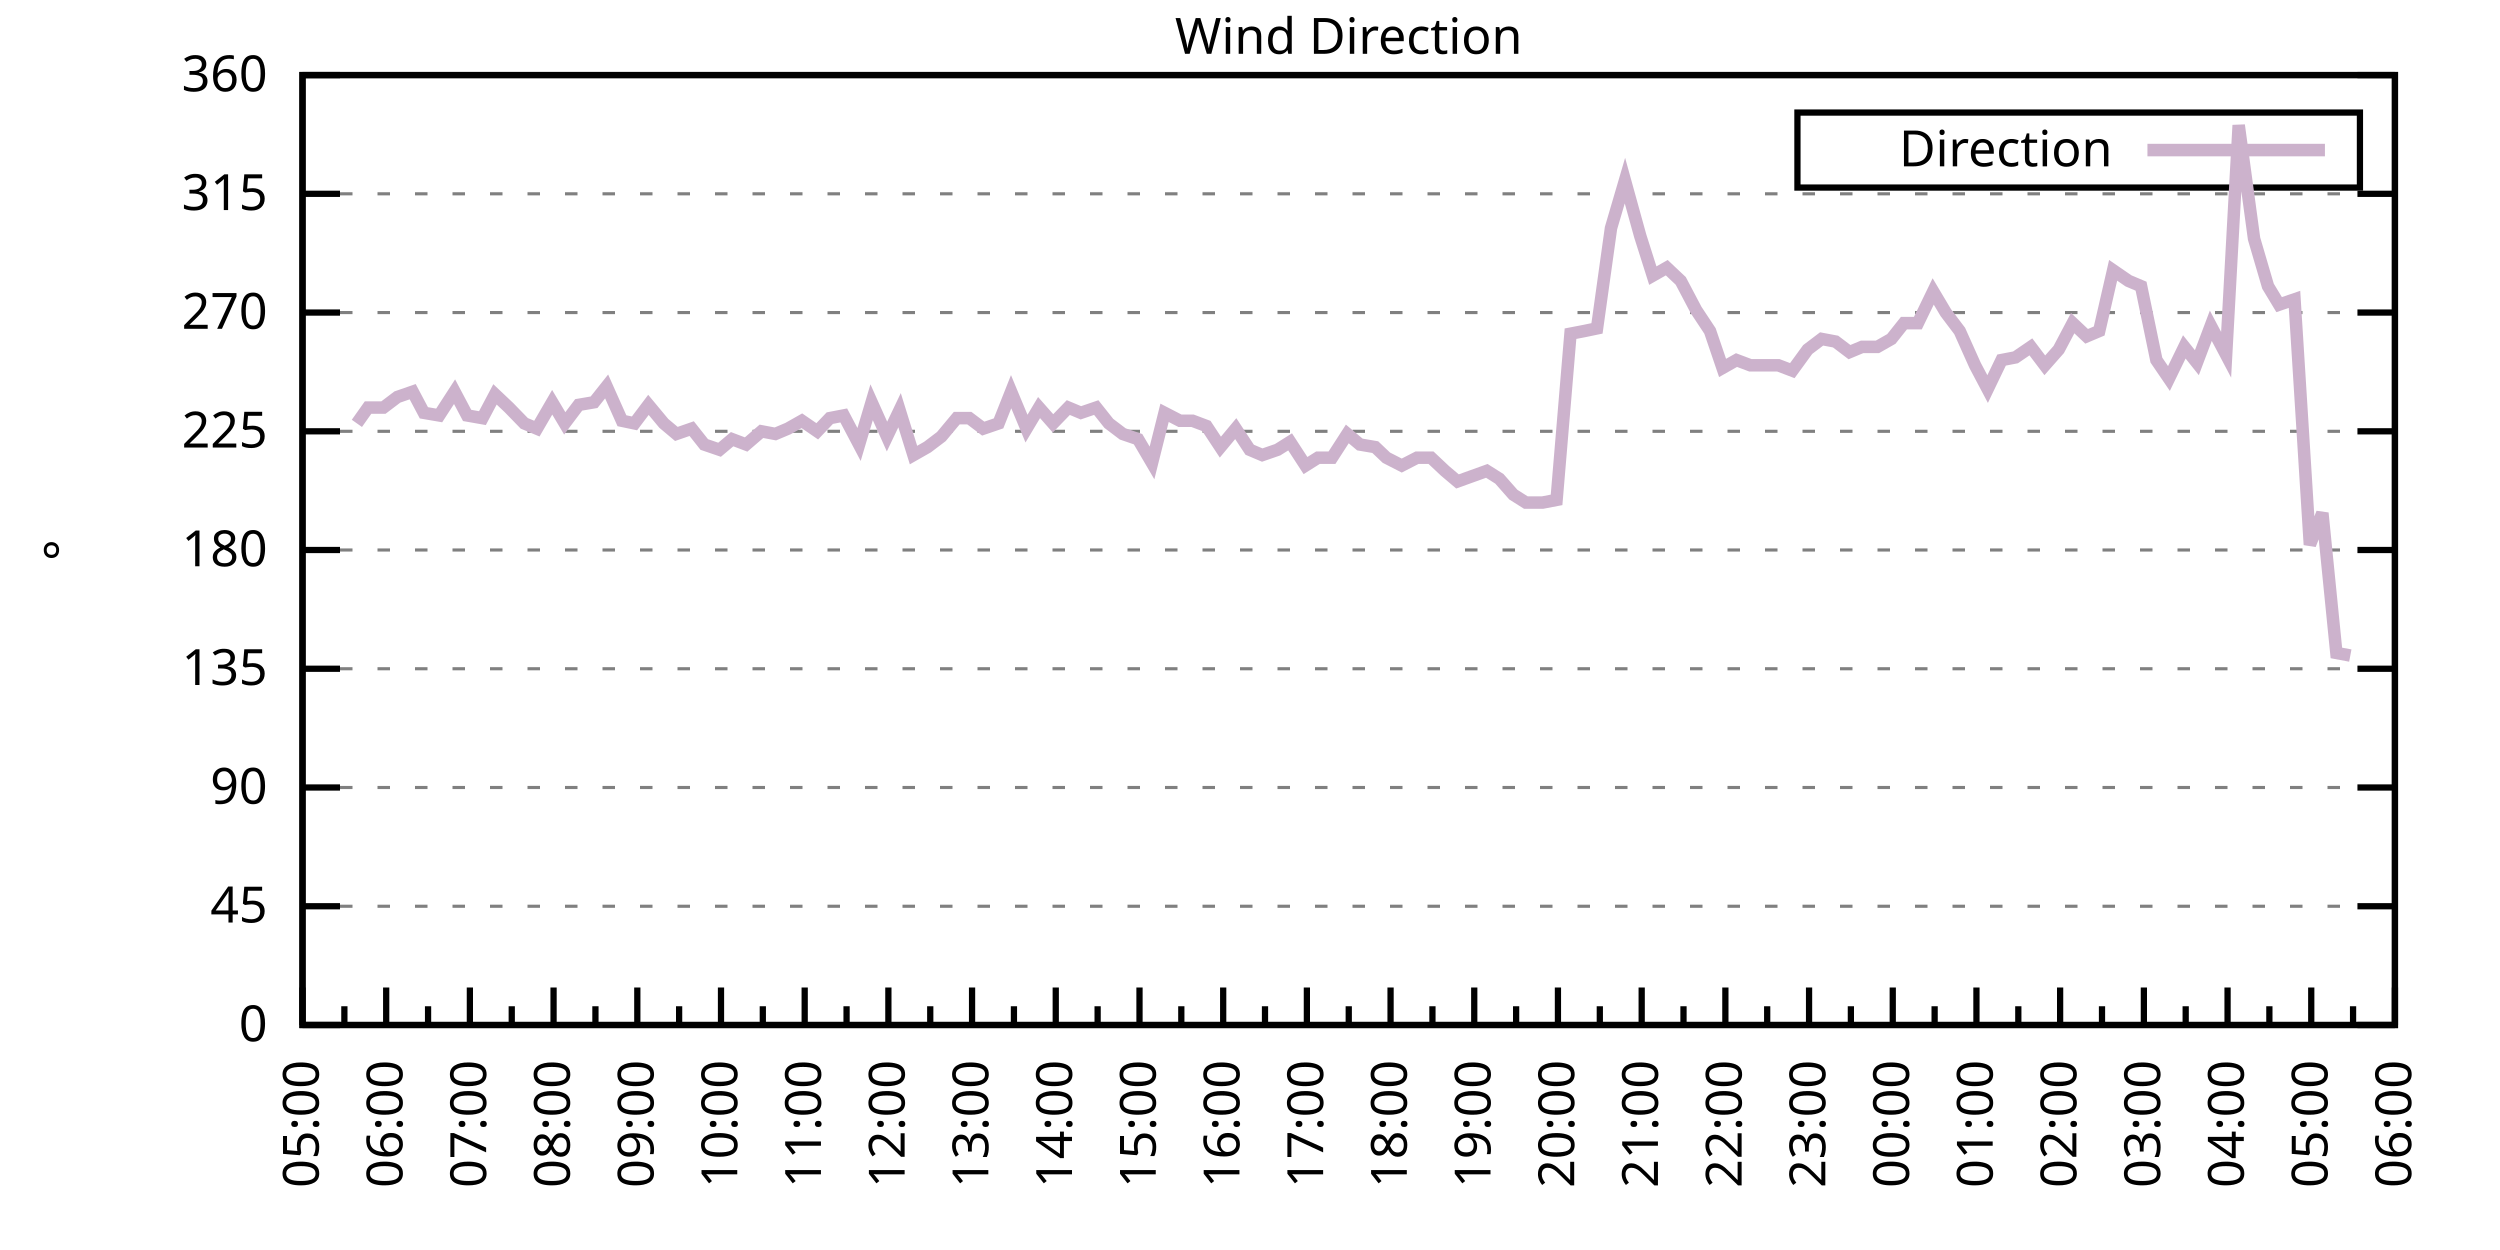
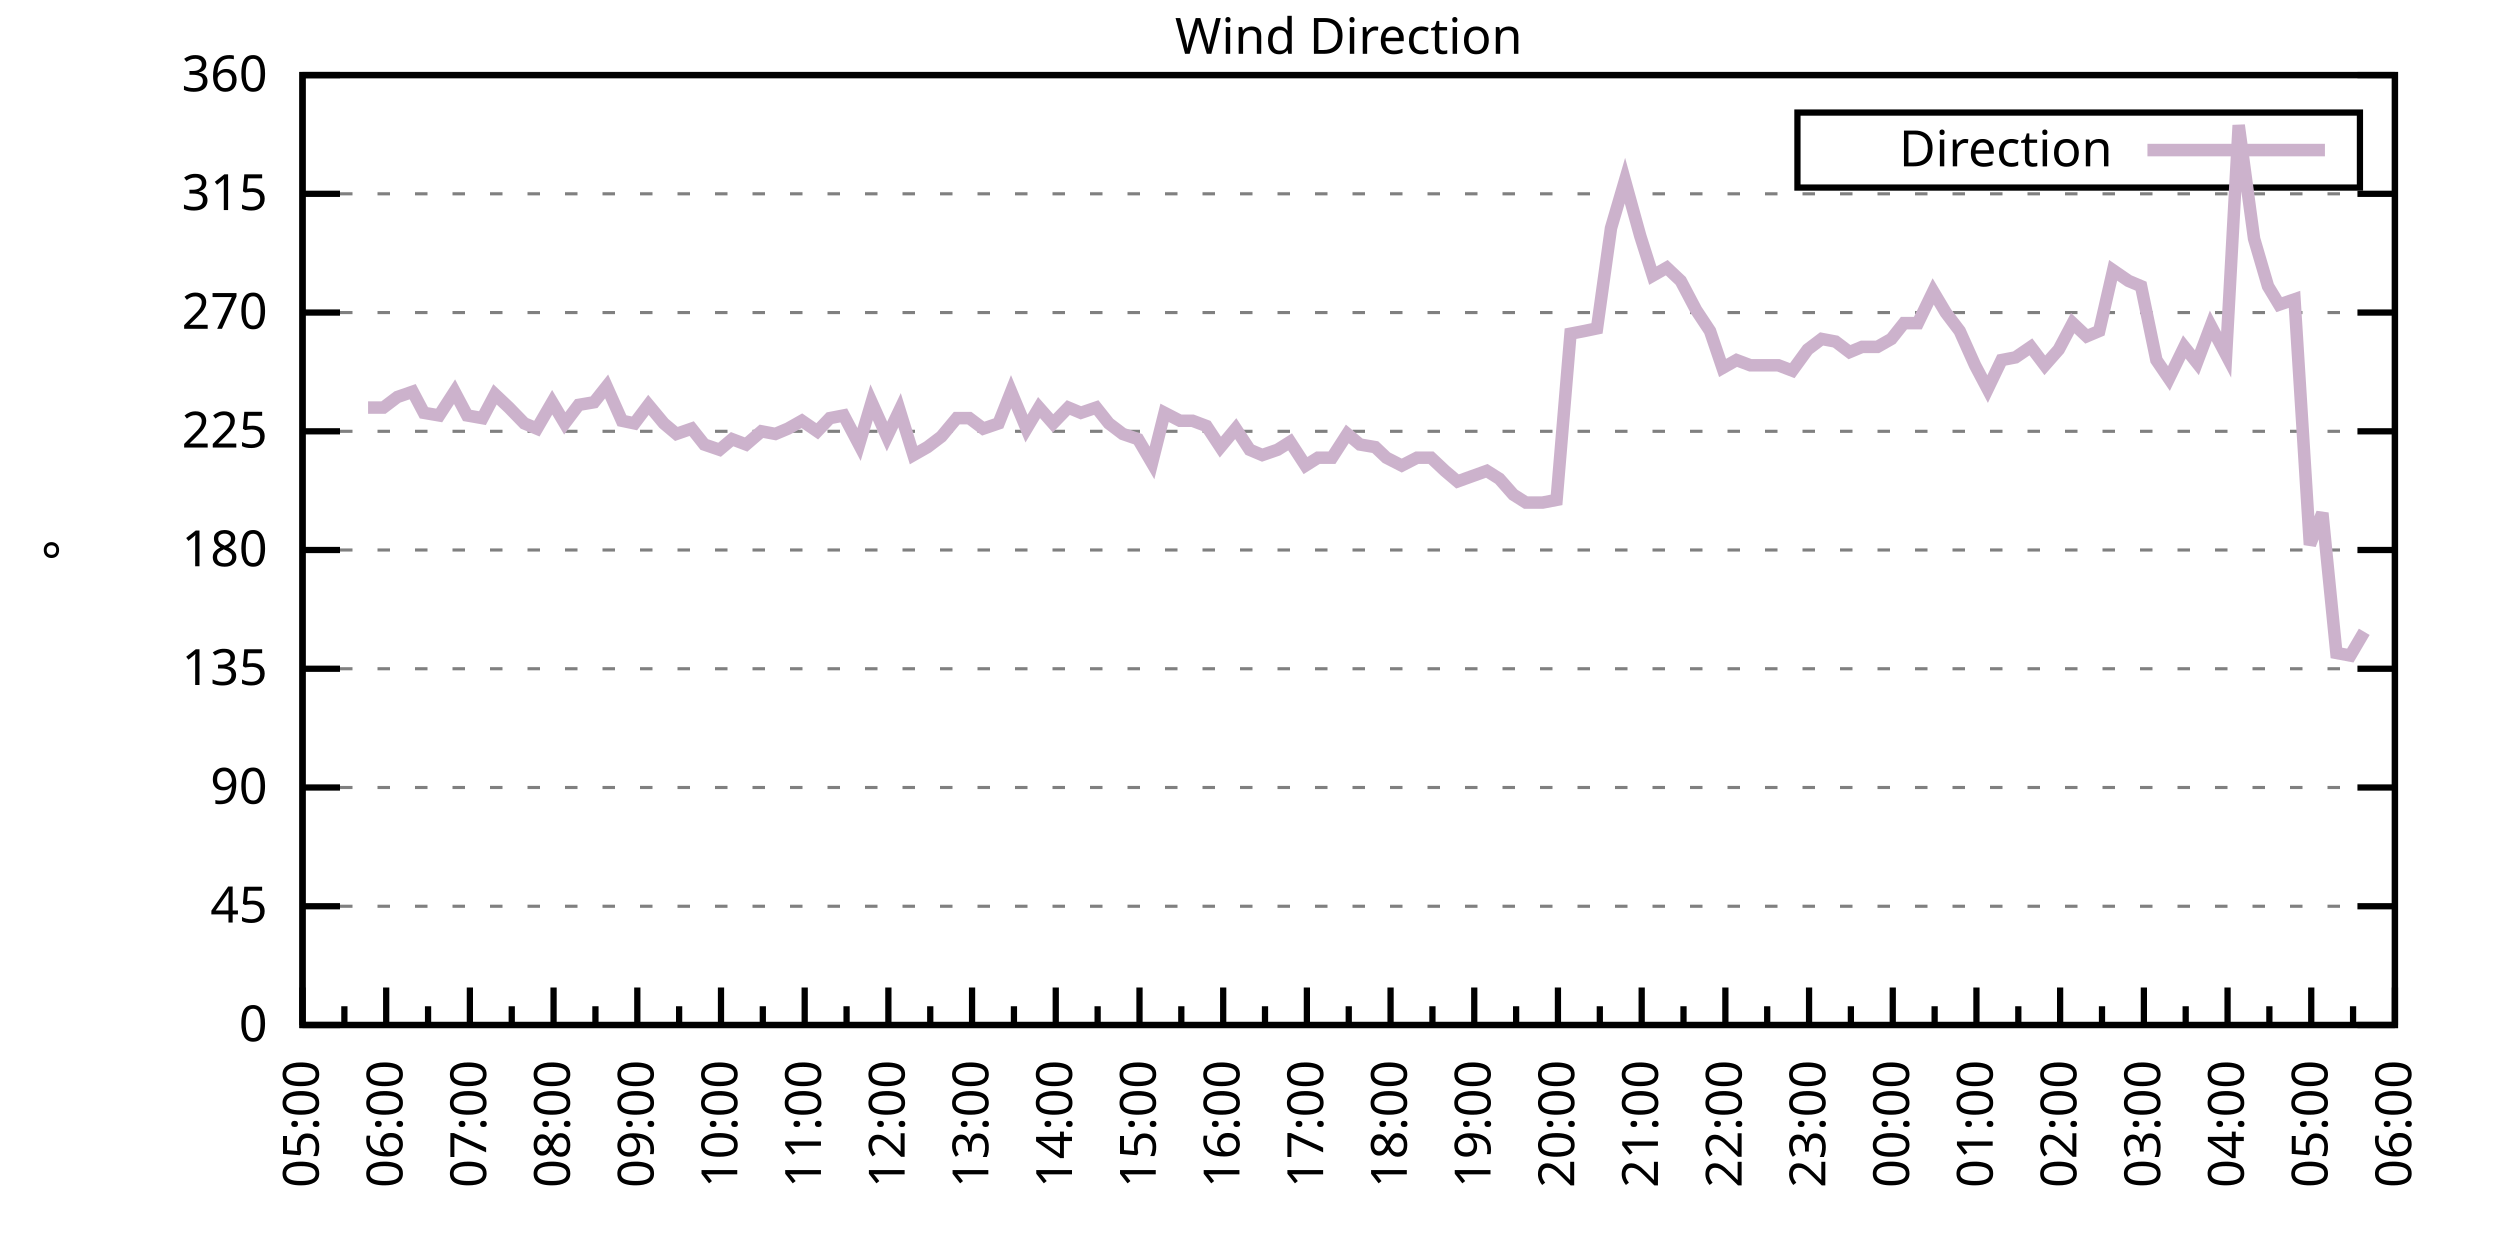
<svg xmlns="http://www.w3.org/2000/svg" xmlns:xlink="http://www.w3.org/1999/xlink" width="400" height="200" viewBox="0 0 400 200">
  <g id="gnuplot_canvas">
    <rect x="0" y="0" width="400" height="200" fill="none" />
    <defs>
      <circle id="gpDot" r="0.5" stroke-width="0.5" stroke="currentColor" />
      <path id="gpPt0" stroke-width="0.333" stroke="currentColor" d="M-1,0 h2 M0,-1 v2" />
      <path id="gpPt1" stroke-width="0.333" stroke="currentColor" d="M-1,-1 L1,1 M1,-1 L-1,1" />
      <path id="gpPt2" stroke-width="0.333" stroke="currentColor" d="M-1,0 L1,0 M0,-1 L0,1 M-1,-1 L1,1 M-1,1 L1,-1" />
      <rect id="gpPt3" stroke-width="0.333" stroke="currentColor" x="-1" y="-1" width="2" height="2" />
      <rect id="gpPt4" stroke-width="0.333" stroke="currentColor" fill="currentColor" x="-1" y="-1" width="2" height="2" />
      <circle id="gpPt5" stroke-width="0.333" stroke="currentColor" cx="0" cy="0" r="1" />
      <use xlink:href="#gpPt5" id="gpPt6" fill="currentColor" stroke="none" />
      <path id="gpPt7" stroke-width="0.333" stroke="currentColor" d="M0,-1.33 L-1.33,0.67 L1.33,0.67 z" />
      <use xlink:href="#gpPt7" id="gpPt8" fill="currentColor" stroke="none" />
      <use xlink:href="#gpPt7" id="gpPt9" stroke="currentColor" transform="rotate(180)" />
      <use xlink:href="#gpPt9" id="gpPt10" fill="currentColor" stroke="none" />
      <use xlink:href="#gpPt3" id="gpPt11" stroke="currentColor" transform="rotate(45)" />
      <use xlink:href="#gpPt11" id="gpPt12" fill="currentColor" stroke="none" />
      <path id="gpPt13" stroke-width="0.333" stroke="currentColor" d="M0,1.330 L1.265,0.411 L0.782,-1.067 L-0.782,-1.076 L-1.265,0.411 z" />
      <use xlink:href="#gpPt13" id="gpPt14" fill="currentColor" stroke="none" />
      <filter id="textbox" filterUnits="objectBoundingBox" x="0" y="0" height="1" width="1">
        <feFlood flood-color="white" flood-opacity="1" result="bgnd" />
        <feComposite in="SourceGraphic" in2="bgnd" operator="atop" />
      </filter>
      <filter id="greybox" filterUnits="objectBoundingBox" x="0" y="0" height="1" width="1">
        <feFlood flood-color="lightgrey" flood-opacity="1" result="grey" />
        <feComposite in="SourceGraphic" in2="grey" operator="atop" />
      </filter>
    </defs>
    <g fill="none" color="white" stroke="currentColor" stroke-width="1.00" stroke-linecap="butt" stroke-linejoin="miter">
</g>
    <g fill="none" color="black" stroke="currentColor" stroke-width="1.00" stroke-linecap="butt" stroke-linejoin="miter">
      <g stroke="none" shape-rendering="crispEdges">
        <polygon fill="rgb(255, 255, 255)" points="48.40,164.00 383.18,164.00 383.18,12.02 48.40,12.02 " />
      </g>
    </g>
    <g fill="none" color="black" stroke="currentColor" stroke-width="1.00" stroke-linecap="butt" stroke-linejoin="miter">
</g>
    <g fill="none" color="black" stroke="black" stroke-width="0.50" stroke-linecap="butt" stroke-linejoin="miter">
</g>
    <g fill="none" color="gray" stroke="currentColor" stroke-width="0.50" stroke-linecap="butt" stroke-linejoin="miter">
      <path stroke="gray" stroke-dasharray="2,4" class="gridline" d="M48.40,164.00 L383.19,164.00  " />
    </g>
    <g fill="none" color="gray" stroke="gray" stroke-width="1.00" stroke-linecap="butt" stroke-linejoin="miter">
</g>
    <g fill="none" color="black" stroke="currentColor" stroke-width="1.00" stroke-linecap="butt" stroke-linejoin="miter">
      <path stroke="black" d="M48.40,164.00 L54.40,164.00 M383.19,164.00 L377.19,164.00  " />
      <g transform="translate(42.80,166.60)" stroke="none" fill="black" font-family="Sans" font-size="8.00" text-anchor="end">
        <text>
          <tspan font-family="Sans"> 0</tspan>
        </text>
      </g>
    </g>
    <g fill="none" color="black" stroke="currentColor" stroke-width="1.00" stroke-linecap="butt" stroke-linejoin="miter">
</g>
    <g fill="none" color="black" stroke="black" stroke-width="0.50" stroke-linecap="butt" stroke-linejoin="miter">
</g>
    <g fill="none" color="gray" stroke="currentColor" stroke-width="0.50" stroke-linecap="butt" stroke-linejoin="miter">
      <path stroke="gray" stroke-dasharray="2,4" class="gridline" d="M48.40,145.00 L383.19,145.00  " />
    </g>
    <g fill="none" color="gray" stroke="gray" stroke-width="1.00" stroke-linecap="butt" stroke-linejoin="miter">
</g>
    <g fill="none" color="black" stroke="currentColor" stroke-width="1.00" stroke-linecap="butt" stroke-linejoin="miter">
      <path stroke="black" d="M48.40,145.00 L54.40,145.00 M383.19,145.00 L377.19,145.00  " />
      <g transform="translate(42.80,147.60)" stroke="none" fill="black" font-family="Sans" font-size="8.00" text-anchor="end">
        <text>
          <tspan font-family="Sans"> 45</tspan>
        </text>
      </g>
    </g>
    <g fill="none" color="black" stroke="currentColor" stroke-width="1.00" stroke-linecap="butt" stroke-linejoin="miter">
</g>
    <g fill="none" color="black" stroke="black" stroke-width="0.50" stroke-linecap="butt" stroke-linejoin="miter">
</g>
    <g fill="none" color="gray" stroke="currentColor" stroke-width="0.50" stroke-linecap="butt" stroke-linejoin="miter">
      <path stroke="gray" stroke-dasharray="2,4" class="gridline" d="M48.40,126.00 L383.19,126.00  " />
    </g>
    <g fill="none" color="gray" stroke="gray" stroke-width="1.00" stroke-linecap="butt" stroke-linejoin="miter">
</g>
    <g fill="none" color="black" stroke="currentColor" stroke-width="1.00" stroke-linecap="butt" stroke-linejoin="miter">
      <path stroke="black" d="M48.40,126.00 L54.40,126.00 M383.19,126.00 L377.19,126.00  " />
      <g transform="translate(42.80,128.60)" stroke="none" fill="black" font-family="Sans" font-size="8.00" text-anchor="end">
        <text>
          <tspan font-family="Sans"> 90</tspan>
        </text>
      </g>
    </g>
    <g fill="none" color="black" stroke="currentColor" stroke-width="1.00" stroke-linecap="butt" stroke-linejoin="miter">
</g>
    <g fill="none" color="black" stroke="black" stroke-width="0.50" stroke-linecap="butt" stroke-linejoin="miter">
</g>
    <g fill="none" color="gray" stroke="currentColor" stroke-width="0.50" stroke-linecap="butt" stroke-linejoin="miter">
      <path stroke="gray" stroke-dasharray="2,4" class="gridline" d="M48.40,107.00 L383.19,107.00  " />
    </g>
    <g fill="none" color="gray" stroke="gray" stroke-width="1.00" stroke-linecap="butt" stroke-linejoin="miter">
</g>
    <g fill="none" color="black" stroke="currentColor" stroke-width="1.00" stroke-linecap="butt" stroke-linejoin="miter">
      <path stroke="black" d="M48.40,107.00 L54.40,107.00 M383.19,107.00 L377.19,107.00  " />
      <g transform="translate(42.80,109.60)" stroke="none" fill="black" font-family="Sans" font-size="8.00" text-anchor="end">
        <text>
          <tspan font-family="Sans"> 135</tspan>
        </text>
      </g>
    </g>
    <g fill="none" color="black" stroke="currentColor" stroke-width="1.00" stroke-linecap="butt" stroke-linejoin="miter">
</g>
    <g fill="none" color="black" stroke="black" stroke-width="0.50" stroke-linecap="butt" stroke-linejoin="miter">
</g>
    <g fill="none" color="gray" stroke="currentColor" stroke-width="0.50" stroke-linecap="butt" stroke-linejoin="miter">
      <path stroke="gray" stroke-dasharray="2,4" class="gridline" d="M48.40,88.00 L383.19,88.00  " />
    </g>
    <g fill="none" color="gray" stroke="gray" stroke-width="1.00" stroke-linecap="butt" stroke-linejoin="miter">
</g>
    <g fill="none" color="black" stroke="currentColor" stroke-width="1.00" stroke-linecap="butt" stroke-linejoin="miter">
      <path stroke="black" d="M48.40,88.00 L54.40,88.00 M383.19,88.00 L377.19,88.00  " />
      <g transform="translate(42.80,90.60)" stroke="none" fill="black" font-family="Sans" font-size="8.00" text-anchor="end">
        <text>
          <tspan font-family="Sans"> 180</tspan>
        </text>
      </g>
    </g>
    <g fill="none" color="black" stroke="currentColor" stroke-width="1.00" stroke-linecap="butt" stroke-linejoin="miter">
</g>
    <g fill="none" color="black" stroke="black" stroke-width="0.50" stroke-linecap="butt" stroke-linejoin="miter">
</g>
    <g fill="none" color="gray" stroke="currentColor" stroke-width="0.50" stroke-linecap="butt" stroke-linejoin="miter">
      <path stroke="gray" stroke-dasharray="2,4" class="gridline" d="M48.40,69.01 L383.19,69.01  " />
    </g>
    <g fill="none" color="gray" stroke="gray" stroke-width="1.00" stroke-linecap="butt" stroke-linejoin="miter">
</g>
    <g fill="none" color="black" stroke="currentColor" stroke-width="1.00" stroke-linecap="butt" stroke-linejoin="miter">
      <path stroke="black" d="M48.40,69.01 L54.40,69.01 M383.19,69.01 L377.19,69.01  " />
      <g transform="translate(42.80,71.61)" stroke="none" fill="black" font-family="Sans" font-size="8.00" text-anchor="end">
        <text>
          <tspan font-family="Sans"> 225</tspan>
        </text>
      </g>
    </g>
    <g fill="none" color="black" stroke="currentColor" stroke-width="1.00" stroke-linecap="butt" stroke-linejoin="miter">
</g>
    <g fill="none" color="black" stroke="black" stroke-width="0.50" stroke-linecap="butt" stroke-linejoin="miter">
</g>
    <g fill="none" color="gray" stroke="currentColor" stroke-width="0.50" stroke-linecap="butt" stroke-linejoin="miter">
      <path stroke="gray" stroke-dasharray="2,4" class="gridline" d="M48.40,50.01 L383.19,50.01  " />
    </g>
    <g fill="none" color="gray" stroke="gray" stroke-width="1.00" stroke-linecap="butt" stroke-linejoin="miter">
</g>
    <g fill="none" color="black" stroke="currentColor" stroke-width="1.00" stroke-linecap="butt" stroke-linejoin="miter">
      <path stroke="black" d="M48.40,50.01 L54.40,50.01 M383.19,50.01 L377.19,50.01  " />
      <g transform="translate(42.80,52.61)" stroke="none" fill="black" font-family="Sans" font-size="8.00" text-anchor="end">
        <text>
          <tspan font-family="Sans"> 270</tspan>
        </text>
      </g>
    </g>
    <g fill="none" color="black" stroke="currentColor" stroke-width="1.00" stroke-linecap="butt" stroke-linejoin="miter">
</g>
    <g fill="none" color="black" stroke="black" stroke-width="0.50" stroke-linecap="butt" stroke-linejoin="miter">
</g>
    <g fill="none" color="gray" stroke="currentColor" stroke-width="0.50" stroke-linecap="butt" stroke-linejoin="miter">
      <path stroke="gray" stroke-dasharray="2,4" class="gridline" d="M48.40,31.01 L383.19,31.01  " />
    </g>
    <g fill="none" color="gray" stroke="gray" stroke-width="1.00" stroke-linecap="butt" stroke-linejoin="miter">
</g>
    <g fill="none" color="black" stroke="currentColor" stroke-width="1.00" stroke-linecap="butt" stroke-linejoin="miter">
      <path stroke="black" d="M48.40,31.01 L54.40,31.01 M383.19,31.01 L377.19,31.01  " />
      <g transform="translate(42.80,33.61)" stroke="none" fill="black" font-family="Sans" font-size="8.00" text-anchor="end">
        <text>
          <tspan font-family="Sans"> 315</tspan>
        </text>
      </g>
    </g>
    <g fill="none" color="black" stroke="currentColor" stroke-width="1.00" stroke-linecap="butt" stroke-linejoin="miter">
</g>
    <g fill="none" color="black" stroke="black" stroke-width="0.50" stroke-linecap="butt" stroke-linejoin="miter">
</g>
    <g fill="none" color="gray" stroke="currentColor" stroke-width="0.50" stroke-linecap="butt" stroke-linejoin="miter">
      <path stroke="gray" stroke-dasharray="2,4" class="gridline" d="M48.40,12.01 L383.19,12.01  " />
    </g>
    <g fill="none" color="gray" stroke="gray" stroke-width="1.00" stroke-linecap="butt" stroke-linejoin="miter">
</g>
    <g fill="none" color="black" stroke="currentColor" stroke-width="1.00" stroke-linecap="butt" stroke-linejoin="miter">
      <path stroke="black" d="M48.40,12.01 L54.40,12.01 M383.19,12.01 L377.19,12.01  " />
      <g transform="translate(42.80,14.61)" stroke="none" fill="black" font-family="Sans" font-size="8.00" text-anchor="end">
        <text>
          <tspan font-family="Sans"> 360</tspan>
        </text>
      </g>
    </g>
    <g fill="none" color="black" stroke="currentColor" stroke-width="1.00" stroke-linecap="butt" stroke-linejoin="miter">
      <path stroke="black" d="M48.40,164.00 L48.40,158.00  " />
      <g transform="translate(51.00,169.60) rotate(270)" stroke="none" fill="black" font-family="Sans" font-size="8.00" text-anchor="end">
        <text>
          <tspan font-family="Sans">05:00</tspan>
        </text>
      </g>
    </g>
    <g fill="none" color="black" stroke="currentColor" stroke-width="1.00" stroke-linecap="butt" stroke-linejoin="miter">
      <path stroke="black" d="M55.10,164.00 L55.10,161.00 M61.79,164.00 L61.79,158.00  " />
      <g transform="translate(64.39,169.60) rotate(270)" stroke="none" fill="black" font-family="Sans" font-size="8.00" text-anchor="end">
        <text>
          <tspan font-family="Sans">06:00</tspan>
        </text>
      </g>
    </g>
    <g fill="none" color="black" stroke="currentColor" stroke-width="1.00" stroke-linecap="butt" stroke-linejoin="miter">
      <path stroke="black" d="M68.49,164.00 L68.49,161.00 M75.18,164.00 L75.18,158.00  " />
      <g transform="translate(77.78,169.60) rotate(270)" stroke="none" fill="black" font-family="Sans" font-size="8.00" text-anchor="end">
        <text>
          <tspan font-family="Sans">07:00</tspan>
        </text>
      </g>
    </g>
    <g fill="none" color="black" stroke="currentColor" stroke-width="1.00" stroke-linecap="butt" stroke-linejoin="miter">
      <path stroke="black" d="M81.88,164.00 L81.88,161.00 M88.57,164.00 L88.57,158.00  " />
      <g transform="translate(91.17,169.60) rotate(270)" stroke="none" fill="black" font-family="Sans" font-size="8.00" text-anchor="end">
        <text>
          <tspan font-family="Sans">08:00</tspan>
        </text>
      </g>
    </g>
    <g fill="none" color="black" stroke="currentColor" stroke-width="1.00" stroke-linecap="butt" stroke-linejoin="miter">
      <path stroke="black" d="M95.27,164.00 L95.27,161.00 M101.97,164.00 L101.97,158.00  " />
      <g transform="translate(104.57,169.60) rotate(270)" stroke="none" fill="black" font-family="Sans" font-size="8.00" text-anchor="end">
        <text>
          <tspan font-family="Sans">09:00</tspan>
        </text>
      </g>
    </g>
    <g fill="none" color="black" stroke="currentColor" stroke-width="1.00" stroke-linecap="butt" stroke-linejoin="miter">
      <path stroke="black" d="M108.66,164.00 L108.66,161.00 M115.36,164.00 L115.36,158.00  " />
      <g transform="translate(117.96,169.60) rotate(270)" stroke="none" fill="black" font-family="Sans" font-size="8.00" text-anchor="end">
        <text>
          <tspan font-family="Sans">10:00</tspan>
        </text>
      </g>
    </g>
    <g fill="none" color="black" stroke="currentColor" stroke-width="1.00" stroke-linecap="butt" stroke-linejoin="miter">
      <path stroke="black" d="M122.05,164.00 L122.05,161.00 M128.75,164.00 L128.75,158.00  " />
      <g transform="translate(131.35,169.60) rotate(270)" stroke="none" fill="black" font-family="Sans" font-size="8.00" text-anchor="end">
        <text>
          <tspan font-family="Sans">11:00</tspan>
        </text>
      </g>
    </g>
    <g fill="none" color="black" stroke="currentColor" stroke-width="1.00" stroke-linecap="butt" stroke-linejoin="miter">
      <path stroke="black" d="M135.45,164.00 L135.45,161.00 M142.14,164.00 L142.14,158.00  " />
      <g transform="translate(144.74,169.60) rotate(270)" stroke="none" fill="black" font-family="Sans" font-size="8.00" text-anchor="end">
        <text>
          <tspan font-family="Sans">12:00</tspan>
        </text>
      </g>
    </g>
    <g fill="none" color="black" stroke="currentColor" stroke-width="1.00" stroke-linecap="butt" stroke-linejoin="miter">
      <path stroke="black" d="M148.84,164.00 L148.84,161.00 M155.53,164.00 L155.53,158.00  " />
      <g transform="translate(158.13,169.60) rotate(270)" stroke="none" fill="black" font-family="Sans" font-size="8.00" text-anchor="end">
        <text>
          <tspan font-family="Sans">13:00</tspan>
        </text>
      </g>
    </g>
    <g fill="none" color="black" stroke="currentColor" stroke-width="1.00" stroke-linecap="butt" stroke-linejoin="miter">
      <path stroke="black" d="M162.23,164.00 L162.23,161.00 M168.92,164.00 L168.92,158.00  " />
      <g transform="translate(171.52,169.60) rotate(270)" stroke="none" fill="black" font-family="Sans" font-size="8.00" text-anchor="end">
        <text>
          <tspan font-family="Sans">14:00</tspan>
        </text>
      </g>
    </g>
    <g fill="none" color="black" stroke="currentColor" stroke-width="1.00" stroke-linecap="butt" stroke-linejoin="miter">
      <path stroke="black" d="M175.62,164.00 L175.62,161.00 M182.32,164.00 L182.32,158.00  " />
      <g transform="translate(184.92,169.60) rotate(270)" stroke="none" fill="black" font-family="Sans" font-size="8.00" text-anchor="end">
        <text>
          <tspan font-family="Sans">15:00</tspan>
        </text>
      </g>
    </g>
    <g fill="none" color="black" stroke="currentColor" stroke-width="1.00" stroke-linecap="butt" stroke-linejoin="miter">
      <path stroke="black" d="M189.01,164.00 L189.01,161.00 M195.71,164.00 L195.71,158.00  " />
      <g transform="translate(198.31,169.60) rotate(270)" stroke="none" fill="black" font-family="Sans" font-size="8.00" text-anchor="end">
        <text>
          <tspan font-family="Sans">16:00</tspan>
        </text>
      </g>
    </g>
    <g fill="none" color="black" stroke="currentColor" stroke-width="1.00" stroke-linecap="butt" stroke-linejoin="miter">
      <path stroke="black" d="M202.40,164.00 L202.40,161.00 M209.10,164.00 L209.10,158.00  " />
      <g transform="translate(211.70,169.60) rotate(270)" stroke="none" fill="black" font-family="Sans" font-size="8.00" text-anchor="end">
        <text>
          <tspan font-family="Sans">17:00</tspan>
        </text>
      </g>
    </g>
    <g fill="none" color="black" stroke="currentColor" stroke-width="1.00" stroke-linecap="butt" stroke-linejoin="miter">
      <path stroke="black" d="M215.80,164.00 L215.80,161.00 M222.49,164.00 L222.49,158.00  " />
      <g transform="translate(225.09,169.60) rotate(270)" stroke="none" fill="black" font-family="Sans" font-size="8.00" text-anchor="end">
        <text>
          <tspan font-family="Sans">18:00</tspan>
        </text>
      </g>
    </g>
    <g fill="none" color="black" stroke="currentColor" stroke-width="1.00" stroke-linecap="butt" stroke-linejoin="miter">
      <path stroke="black" d="M229.19,164.00 L229.19,161.00 M235.88,164.00 L235.88,158.00  " />
      <g transform="translate(238.48,169.60) rotate(270)" stroke="none" fill="black" font-family="Sans" font-size="8.00" text-anchor="end">
        <text>
          <tspan font-family="Sans">19:00</tspan>
        </text>
      </g>
    </g>
    <g fill="none" color="black" stroke="currentColor" stroke-width="1.00" stroke-linecap="butt" stroke-linejoin="miter">
      <path stroke="black" d="M242.58,164.00 L242.58,161.00 M249.27,164.00 L249.27,158.00  " />
      <g transform="translate(251.87,169.60) rotate(270)" stroke="none" fill="black" font-family="Sans" font-size="8.00" text-anchor="end">
        <text>
          <tspan font-family="Sans">20:00</tspan>
        </text>
      </g>
    </g>
    <g fill="none" color="black" stroke="currentColor" stroke-width="1.00" stroke-linecap="butt" stroke-linejoin="miter">
      <path stroke="black" d="M255.97,164.00 L255.97,161.00 M262.67,164.00 L262.67,158.00  " />
      <g transform="translate(265.27,169.60) rotate(270)" stroke="none" fill="black" font-family="Sans" font-size="8.00" text-anchor="end">
        <text>
          <tspan font-family="Sans">21:00</tspan>
        </text>
      </g>
    </g>
    <g fill="none" color="black" stroke="currentColor" stroke-width="1.00" stroke-linecap="butt" stroke-linejoin="miter">
      <path stroke="black" d="M269.36,164.00 L269.36,161.00 M276.06,164.00 L276.06,158.00  " />
      <g transform="translate(278.66,169.60) rotate(270)" stroke="none" fill="black" font-family="Sans" font-size="8.00" text-anchor="end">
        <text>
          <tspan font-family="Sans">22:00</tspan>
        </text>
      </g>
    </g>
    <g fill="none" color="black" stroke="currentColor" stroke-width="1.00" stroke-linecap="butt" stroke-linejoin="miter">
      <path stroke="black" d="M282.75,164.00 L282.75,161.00 M289.45,164.00 L289.45,158.00  " />
      <g transform="translate(292.05,169.60) rotate(270)" stroke="none" fill="black" font-family="Sans" font-size="8.00" text-anchor="end">
        <text>
          <tspan font-family="Sans">23:00</tspan>
        </text>
      </g>
    </g>
    <g fill="none" color="black" stroke="currentColor" stroke-width="1.00" stroke-linecap="butt" stroke-linejoin="miter">
      <path stroke="black" d="M296.14,164.00 L296.14,161.00 M302.84,164.00 L302.84,158.00  " />
      <g transform="translate(305.44,169.60) rotate(270)" stroke="none" fill="black" font-family="Sans" font-size="8.00" text-anchor="end">
        <text>
          <tspan font-family="Sans">00:00</tspan>
        </text>
      </g>
    </g>
    <g fill="none" color="black" stroke="currentColor" stroke-width="1.00" stroke-linecap="butt" stroke-linejoin="miter">
      <path stroke="black" d="M309.54,164.00 L309.54,161.00 M316.23,164.00 L316.23,158.00  " />
      <g transform="translate(318.83,169.60) rotate(270)" stroke="none" fill="black" font-family="Sans" font-size="8.00" text-anchor="end">
        <text>
          <tspan font-family="Sans">01:00</tspan>
        </text>
      </g>
    </g>
    <g fill="none" color="black" stroke="currentColor" stroke-width="1.00" stroke-linecap="butt" stroke-linejoin="miter">
      <path stroke="black" d="M322.93,164.00 L322.93,161.00 M329.62,164.00 L329.62,158.00  " />
      <g transform="translate(332.22,169.60) rotate(270)" stroke="none" fill="black" font-family="Sans" font-size="8.00" text-anchor="end">
        <text>
          <tspan font-family="Sans">02:00</tspan>
        </text>
      </g>
    </g>
    <g fill="none" color="black" stroke="currentColor" stroke-width="1.00" stroke-linecap="butt" stroke-linejoin="miter">
      <path stroke="black" d="M336.32,164.00 L336.32,161.00 M343.02,164.00 L343.02,158.00  " />
      <g transform="translate(345.62,169.60) rotate(270)" stroke="none" fill="black" font-family="Sans" font-size="8.00" text-anchor="end">
        <text>
          <tspan font-family="Sans">03:00</tspan>
        </text>
      </g>
    </g>
    <g fill="none" color="black" stroke="currentColor" stroke-width="1.00" stroke-linecap="butt" stroke-linejoin="miter">
      <path stroke="black" d="M349.71,164.00 L349.71,161.00 M356.41,164.00 L356.41,158.00  " />
      <g transform="translate(359.01,169.60) rotate(270)" stroke="none" fill="black" font-family="Sans" font-size="8.00" text-anchor="end">
        <text>
          <tspan font-family="Sans">04:00</tspan>
        </text>
      </g>
    </g>
    <g fill="none" color="black" stroke="currentColor" stroke-width="1.00" stroke-linecap="butt" stroke-linejoin="miter">
      <path stroke="black" d="M363.10,164.00 L363.10,161.00 M369.80,164.00 L369.80,158.00  " />
      <g transform="translate(372.40,169.60) rotate(270)" stroke="none" fill="black" font-family="Sans" font-size="8.00" text-anchor="end">
        <text>
          <tspan font-family="Sans">05:00</tspan>
        </text>
      </g>
    </g>
    <g fill="none" color="black" stroke="currentColor" stroke-width="1.00" stroke-linecap="butt" stroke-linejoin="miter">
      <path stroke="black" d="M376.49,164.00 L376.49,161.00 M383.19,164.00 L383.19,158.00  " />
      <g transform="translate(385.79,169.60) rotate(270)" stroke="none" fill="black" font-family="Sans" font-size="8.00" text-anchor="end">
        <text>
          <tspan font-family="Sans">06:00</tspan>
        </text>
      </g>
    </g>
    <g fill="none" color="black" stroke="currentColor" stroke-width="1.00" stroke-linecap="butt" stroke-linejoin="miter">
</g>
    <g fill="none" color="black" stroke="currentColor" stroke-width="1.00" stroke-linecap="butt" stroke-linejoin="miter">
      <path stroke="black" d="M48.40,12.01 L48.40,164.00 L383.19,164.00 L383.19,12.01 L48.40,12.01 Z  " />
    </g>
    <g fill="none" color="black" stroke="currentColor" stroke-width="1.00" stroke-linecap="butt" stroke-linejoin="miter">
      <g transform="translate(12.80,88.01) rotate(270)" stroke="none" fill="black" font-family="Sans" font-size="8.00" text-anchor="middle">
        <text>
          <tspan font-family="Sans">°</tspan>
        </text>
      </g>
    </g>
    <g fill="none" color="black" stroke="currentColor" stroke-width="1.00" stroke-linecap="butt" stroke-linejoin="miter">
</g>
    <g fill="none" color="black" stroke="currentColor" stroke-width="1.00" stroke-linecap="butt" stroke-linejoin="miter">
      <path stroke="black" d="M287.59,30.01 L287.59,18.01 L377.59,18.01 L377.59,30.01 L287.59,30.01 Z  " />
    </g>
    <g id="Wind_direction_plot_1">
      <g fill="none" color="white" stroke="black" stroke-width="2.00" stroke-linecap="butt" stroke-linejoin="miter">
</g>
      <g fill="none" color="black" stroke="currentColor" stroke-width="2.00" stroke-linecap="butt" stroke-linejoin="miter">
        <g transform="translate(337.99,26.61)" stroke="none" fill="black" font-family="Sans" font-size="8.00" text-anchor="end">
          <text>
            <tspan font-family="Sans">Direction</tspan>
          </text>
        </g>
      </g>
      <g fill="none" color="black" stroke="currentColor" stroke-width="2.00" stroke-linecap="butt" stroke-linejoin="miter">
-         <path stroke="rgb(204, 178, 204)" d="M343.59,24.01 L371.99,24.01 M57.10,67.74 L58.89,65.21 L61.35,65.21 L63.58,63.52 L66.03,62.67 L67.82,66.05   L70.27,66.47 L72.73,62.67 L74.74,66.47 L77.19,66.90 L79.20,63.10 L81.43,65.21 L83.89,67.74 L85.90,68.58   L88.35,64.36 L90.36,67.74 L92.59,64.78 L95.05,64.36 L97.06,61.83 L99.51,67.32 L101.52,67.74 L103.75,64.78   L106.21,67.74 L108.22,69.43 L110.67,68.58 L112.68,71.12 L115.13,71.96 L117.14,70.27 L119.38,71.12 L121.83,69.01   L124.06,69.43 L126.07,68.58 L128.30,67.32 L130.76,69.01 L132.77,66.90 L135.00,66.47 L137.45,71.12 L139.46,64.36   L141.92,69.85 L143.93,65.63 L146.16,72.81 L148.39,71.54 L150.62,69.85 L153.08,66.90 L155.09,66.90 L157.32,68.58   L159.77,67.74 L161.78,62.67 L164.24,68.58 L166.25,65.21 L168.48,67.74 L170.93,65.21 L172.94,66.05 L175.40,65.21   L177.41,67.74 L179.64,69.43 L182.09,70.27 L184.32,74.07 L186.33,66.05 L188.79,67.32 L190.80,67.32 L193.03,68.16   L195.26,71.54 L197.72,68.58 L199.95,71.96 L201.96,72.81 L204.41,71.96 L206.42,70.70 L208.88,74.49 L210.88,73.23   L213.12,73.23 L215.57,69.43 L217.58,71.12 L220.04,71.54 L221.82,73.23 L224.28,74.49 L226.73,73.23 L228.96,73.23   L231.20,75.34 L233.20,77.03 L237.89,75.34 L239.90,76.61 L242.13,79.14 L244.14,80.41 L246.82,80.41 L249.05,79.98   L251.28,53.39 L253.51,52.96 L255.52,52.54 L257.76,36.50 L259.99,28.90 L262.44,37.76 L264.45,44.10 L266.68,42.83   L268.92,44.94 L271.37,49.59 L273.60,52.96 L275.61,58.87 L277.84,57.61 L280.07,58.45 L282.53,58.45 L284.54,58.45   L286.77,59.30 L289.23,55.92 L291.46,54.23 L293.69,54.65 L295.92,56.34 L297.93,55.50 L300.39,55.50 L302.62,54.23   L304.63,51.70 L306.86,51.70 L309.31,46.63 L311.32,50.01 L313.55,52.96 L316.01,58.45 L318.02,62.25 L320.25,57.61   L322.48,57.18 L324.94,55.50 L327.17,58.45 L329.40,55.92 L331.63,51.70 L333.86,53.81 L335.87,52.96 L338.10,43.25   L340.56,44.94 L342.57,45.79 L345.02,57.61 L347.03,60.56 L349.49,55.50 L351.50,58.03 L353.73,52.12 L356.18,56.76   L358.19,20.03 L360.65,38.19 L362.88,45.79 L364.66,48.74 L367.12,47.90 L369.58,87.16 L371.58,82.09 L373.82,104.47   L376.05,104.89  " />
+         <path stroke="rgb(204, 178, 204)" d="M343.59,24.01 L371.99,24.01 M58.89,65.21 L61.35,65.21 L63.58,63.52 L66.03,62.67 L67.82,66.05 L70.27,66.47   L72.73,62.67 L74.74,66.47 L77.19,66.90 L79.20,63.10 L81.43,65.21 L83.89,67.74 L85.90,68.58 L88.35,64.36   L90.36,67.74 L92.59,64.78 L95.05,64.36 L97.06,61.83 L99.51,67.32 L101.52,67.74 L103.75,64.78 L106.21,67.74   L108.22,69.43 L110.67,68.58 L112.68,71.12 L115.13,71.96 L117.14,70.27 L119.38,71.12 L121.83,69.01 L124.06,69.43   L126.07,68.58 L128.30,67.32 L130.76,69.01 L132.77,66.90 L135.00,66.47 L137.45,71.12 L139.46,64.36 L141.92,69.85   L143.93,65.63 L146.16,72.81 L148.39,71.54 L150.62,69.85 L153.08,66.90 L155.09,66.90 L157.32,68.58 L159.77,67.74   L161.78,62.67 L164.24,68.58 L166.25,65.21 L168.48,67.74 L170.93,65.21 L172.94,66.05 L175.40,65.21 L177.41,67.74   L179.64,69.43 L182.09,70.27 L184.32,74.07 L186.33,66.05 L188.79,67.32 L190.80,67.32 L193.03,68.16 L195.26,71.54   L197.72,68.58 L199.95,71.96 L201.96,72.81 L204.41,71.96 L206.42,70.70 L208.88,74.49 L210.88,73.23 L213.12,73.23   L215.57,69.43 L217.58,71.12 L220.04,71.54 L221.82,73.23 L224.28,74.49 L226.73,73.23 L228.96,73.23 L231.20,75.34   L233.20,77.03 L237.89,75.34 L239.90,76.61 L242.13,79.14 L244.14,80.41 L246.82,80.41 L249.05,79.98 L251.28,53.39   L253.51,52.96 L255.52,52.54 L257.76,36.50 L259.99,28.90 L262.44,37.76 L264.45,44.10 L266.68,42.83 L268.92,44.94   L271.37,49.59 L273.60,52.96 L275.61,58.87 L277.84,57.61 L280.07,58.45 L282.53,58.45 L284.54,58.45 L286.77,59.30   L289.23,55.92 L291.46,54.23 L293.69,54.65 L295.92,56.34 L297.93,55.50 L300.39,55.50 L302.62,54.23 L304.63,51.70   L306.86,51.70 L309.31,46.63 L311.32,50.01 L313.55,52.96 L316.01,58.45 L318.02,62.25 L320.25,57.61 L322.48,57.18   L324.94,55.50 L327.17,58.45 L329.40,55.92 L331.63,51.70 L333.86,53.81 L335.87,52.96 L338.10,43.25 L340.56,44.94   L342.57,45.79 L345.02,57.61 L347.03,60.56 L349.49,55.50 L351.50,58.03 L353.73,52.12 L356.18,56.76 L358.19,20.03   L360.65,38.19 L362.88,45.79 L364.66,48.74 L367.12,47.90 L369.58,87.16 L371.58,82.09 L373.82,104.47 L376.05,104.89   L378.28,101.09  " />
      </g>
    </g>
    <g fill="none" color="black" stroke="currentColor" stroke-width="2.00" stroke-linecap="butt" stroke-linejoin="miter">
</g>
    <g fill="none" color="black" stroke="black" stroke-width="1.00" stroke-linecap="butt" stroke-linejoin="miter">
</g>
    <g fill="none" color="black" stroke="currentColor" stroke-width="1.00" stroke-linecap="butt" stroke-linejoin="miter">
      <path stroke="black" d="M48.40,12.01 L48.40,164.00 L383.19,164.00 L383.19,12.01 L48.40,12.01 Z  " />
    </g>
    <g fill="none" color="black" stroke="currentColor" stroke-width="1.00" stroke-linecap="butt" stroke-linejoin="miter">
      <g transform="translate(215.79,8.61)" stroke="none" fill="black" font-family="Sans" font-size="8.00" text-anchor="middle">
        <text>
          <tspan font-family="Sans">Wind Direction</tspan>
        </text>
      </g>
    </g>
    <g fill="none" color="black" stroke="currentColor" stroke-width="1.00" stroke-linecap="butt" stroke-linejoin="miter">
</g>
  </g>
</svg>
